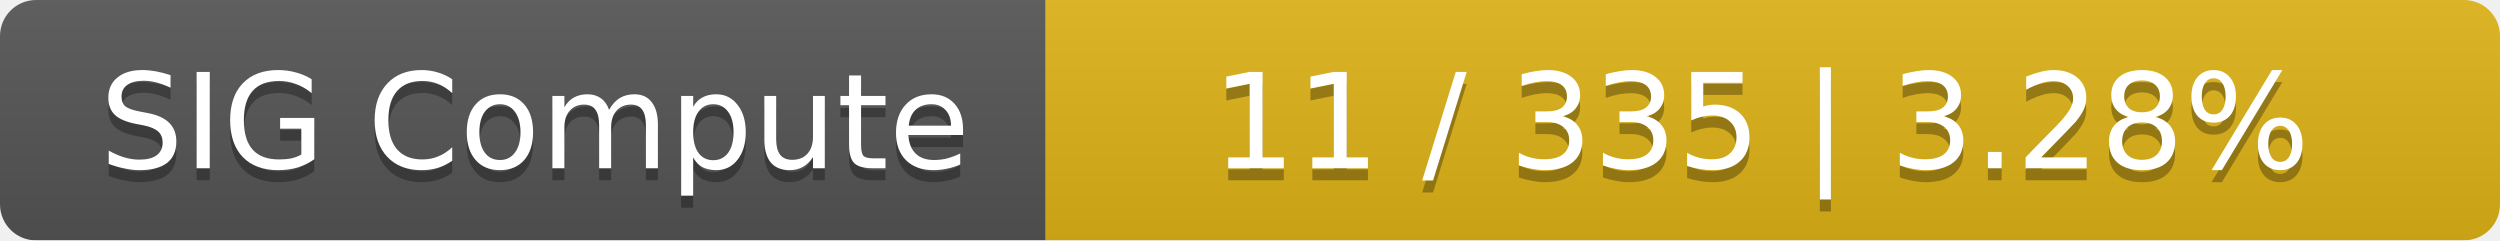
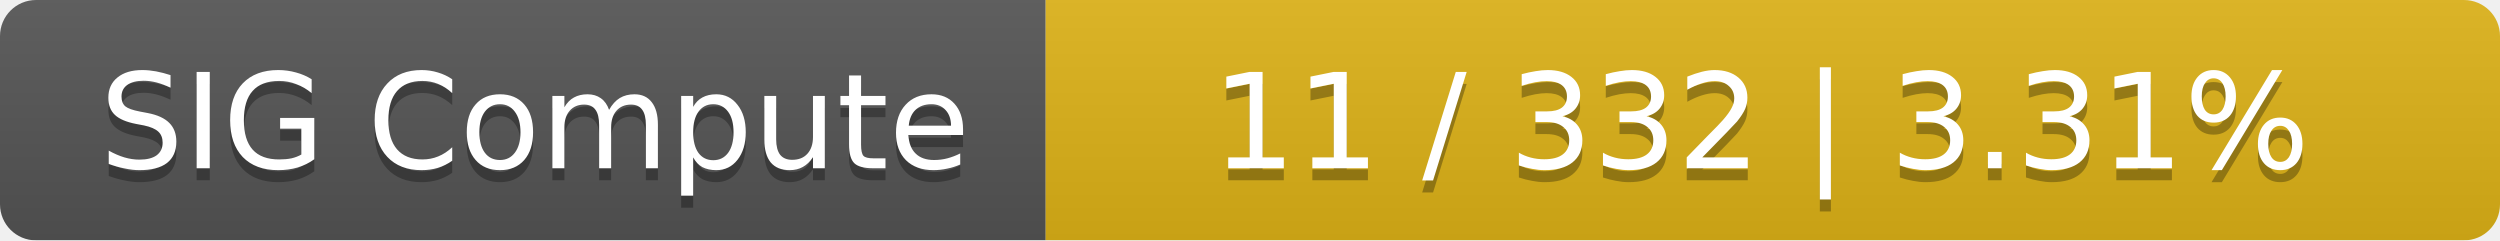
<svg xmlns="http://www.w3.org/2000/svg" width="208" height="20">
  <linearGradient id="smooth" x2="0" y2="100%">
    <stop offset="0" stop-color="#bbb" stop-opacity=".1" />
    <stop offset="1" stop-opacity=".1" />
  </linearGradient>
  <mask id="round">
    <rect width="208" height="20" rx="3" fill="#fff" />
  </mask>
  <g mask="url(#round)">
    <rect width="87" height="20" fill="#555" />
    <rect x="87" width="121" height="20" fill="#dfb317" />
    <rect width="208" height="20" fill="url(#smooth)" />
  </g>
  <g fill="#fff" text-anchor="middle" font-family="DejaVu Sans,Verdana,Geneva,sans-serif" font-size="11">
    <text x="44.5" y="15" fill="#010101" fill-opacity=".3">SIG Compute</text>
    <text x="44.5" y="14">SIG Compute</text>
-     <text x="146.5" y="15" fill="#010101" fill-opacity=".3">11 / 335    |    3.28%</text>
-     <text x="146.5" y="14">11 / 335    |    3.28%</text>
+     <text x="146.5" y="15" fill="#010101" fill-opacity=".3">11 / 332    |    3.31%</text>
+     <text x="146.5" y="14">11 / 332    |    3.31%</text>
  </g>
</svg>
